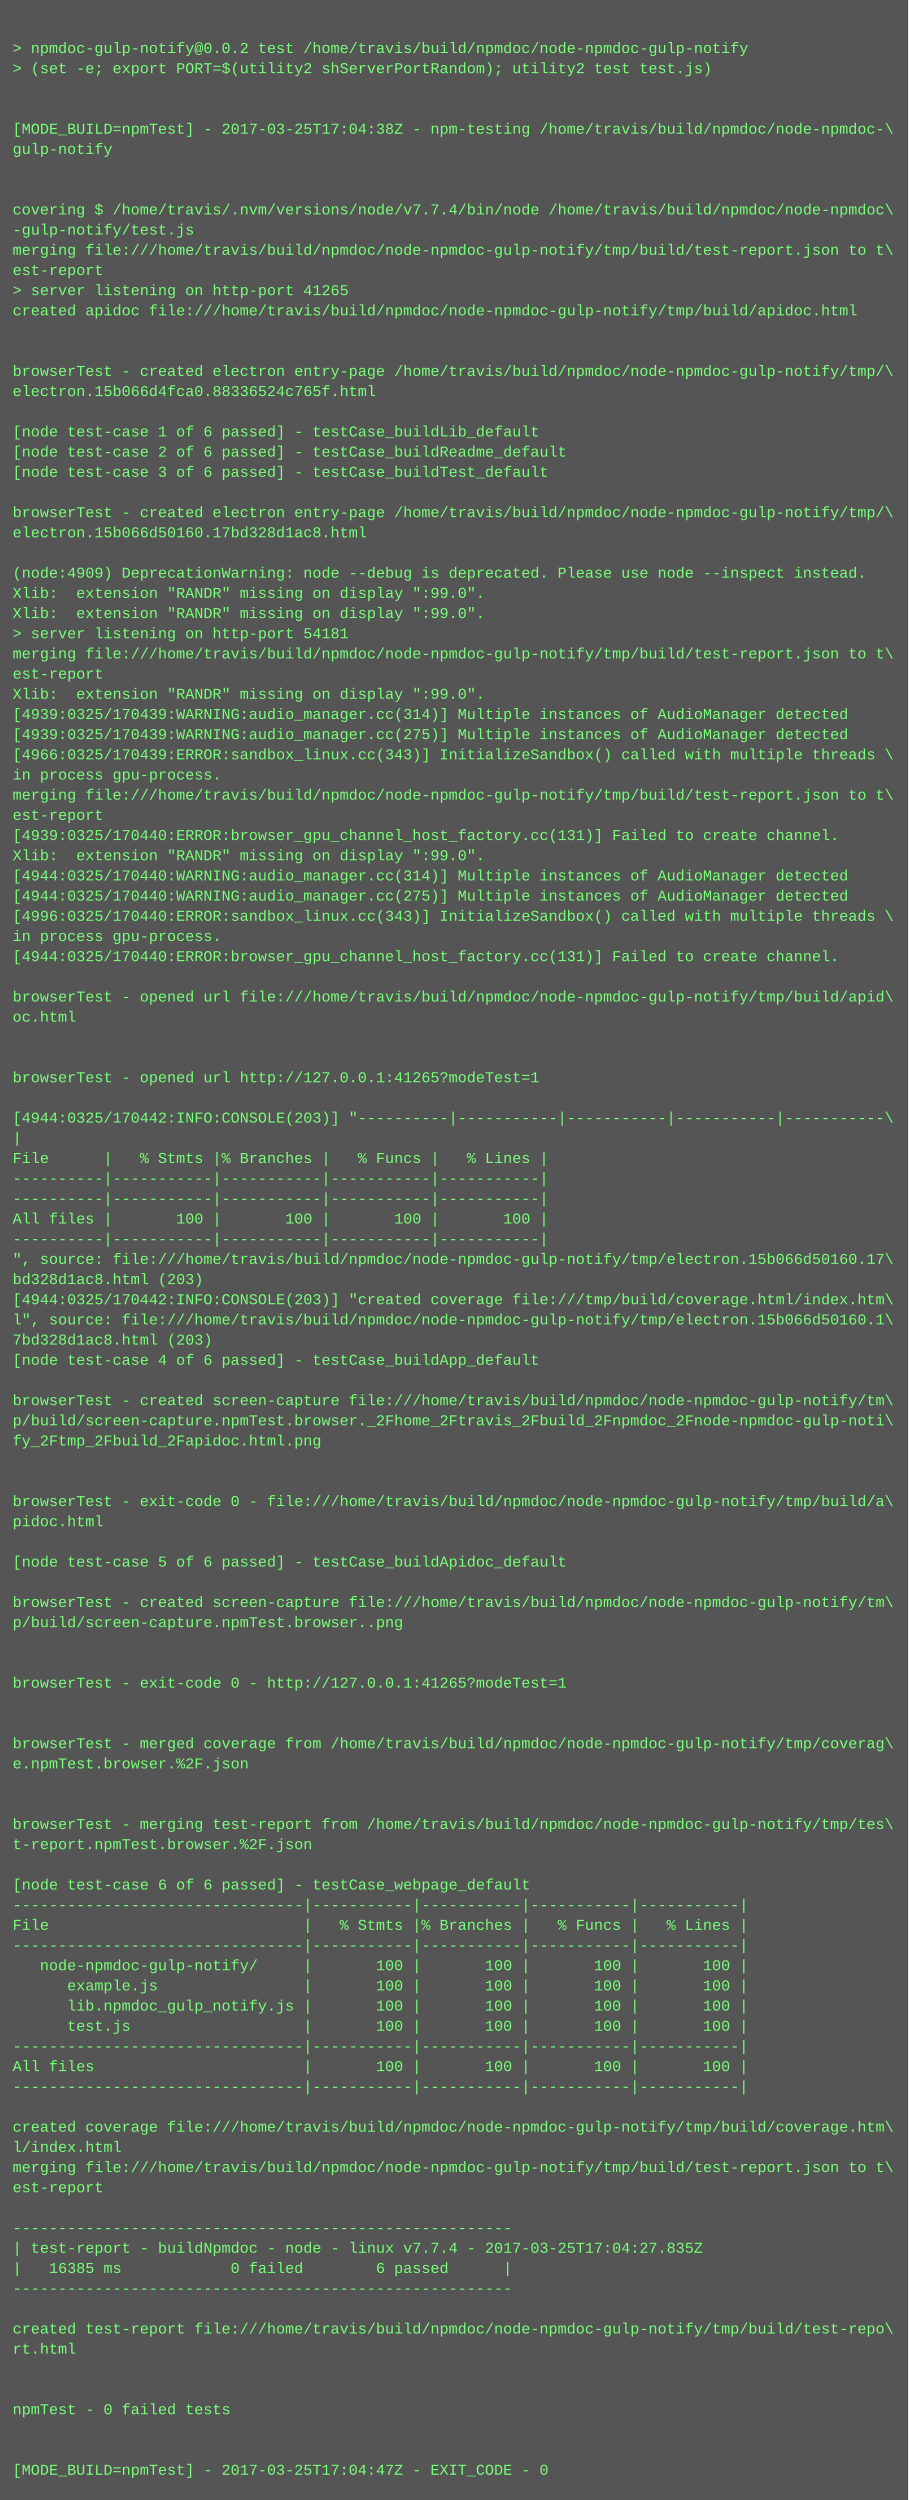
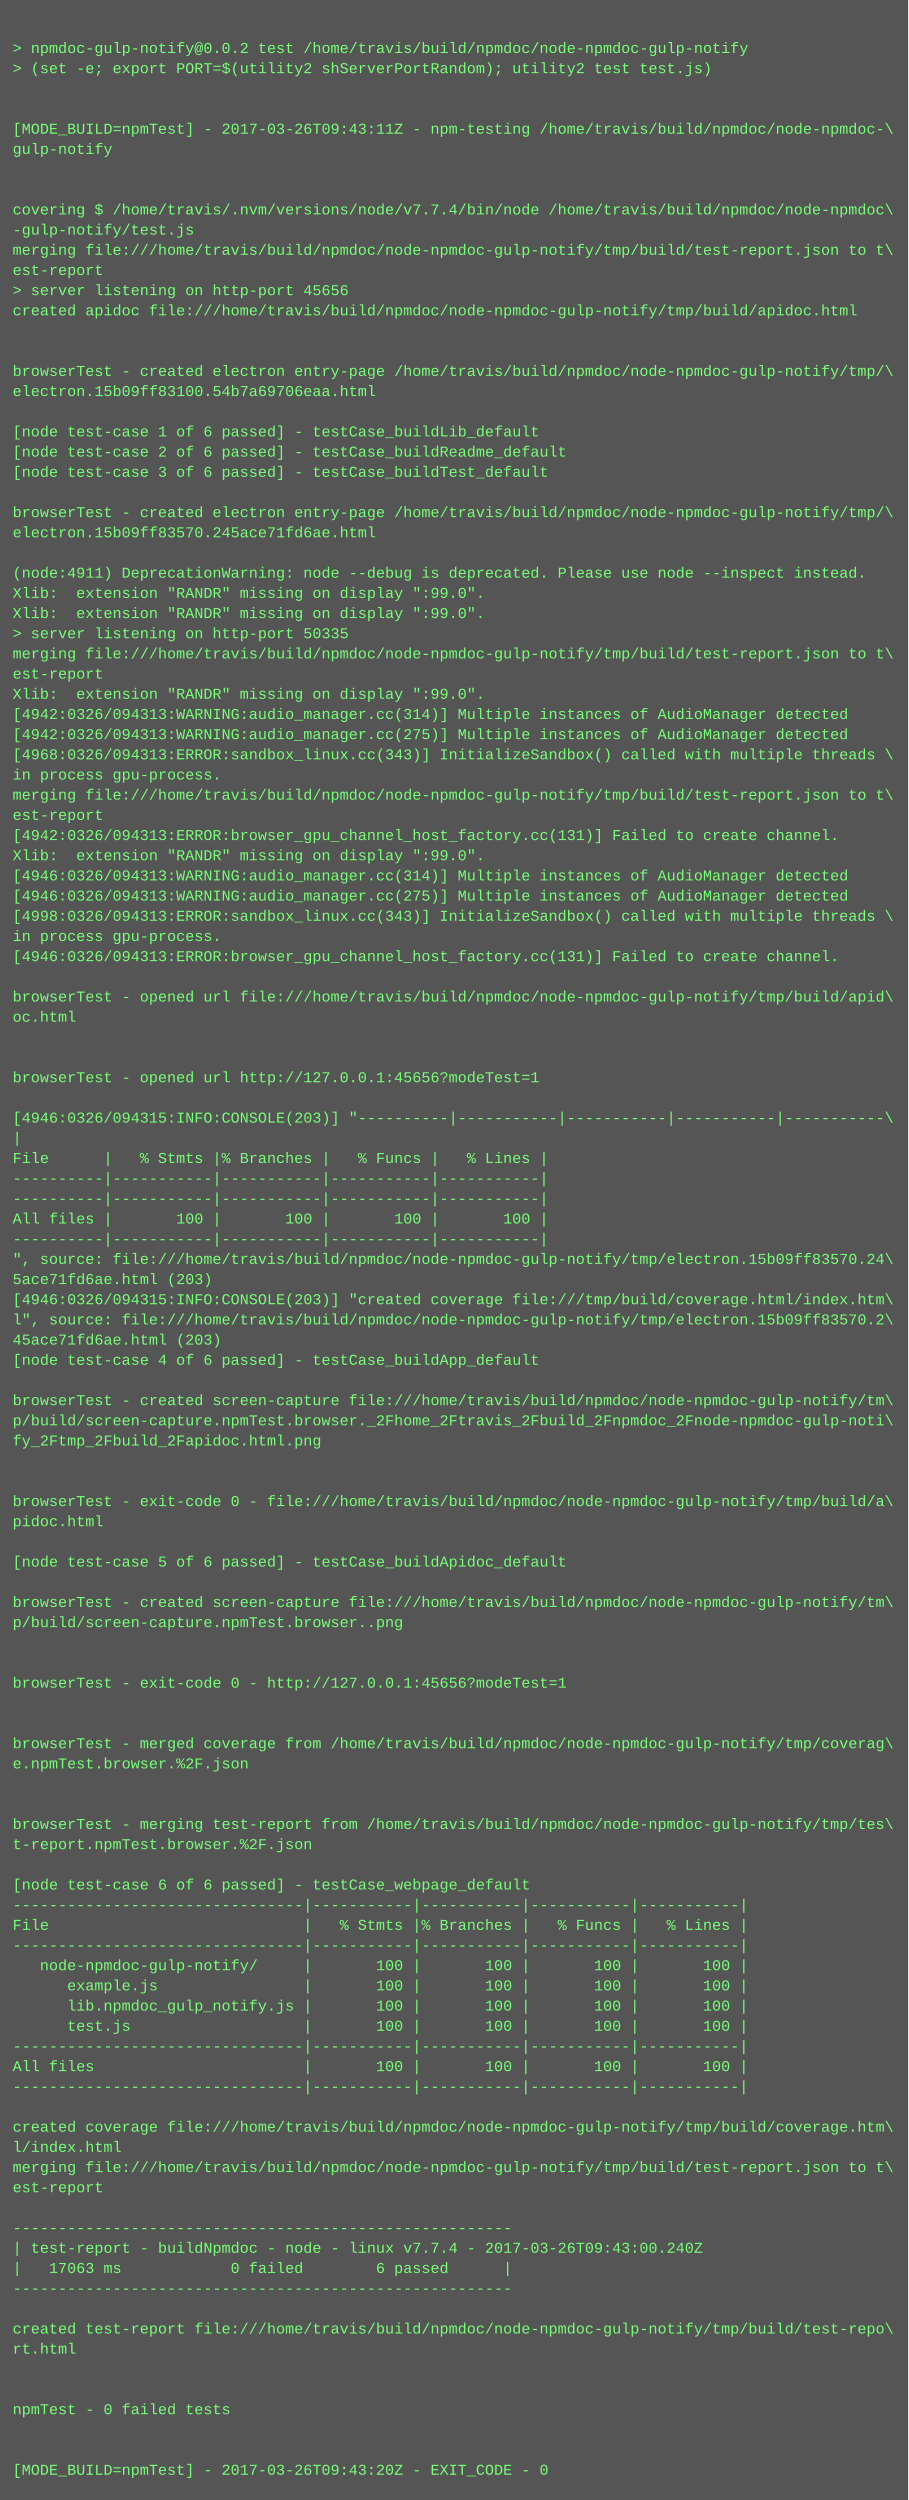
<svg xmlns="http://www.w3.org/2000/svg" height="1982" width="720">
  <rect height="1982" fill="#555" width="720" />
  <text fill="#7f7" font-family="Courier New" font-size="12" xml:space="preserve">
    <tspan x="10" y="26" />
    <tspan x="10" y="42">&gt; npmdoc-gulp-notify@0.0.2 test /home/travis/build/npmdoc/node-npmdoc-gulp-notify</tspan>
    <tspan x="10" y="58">&gt; (set -e; export PORT=$(utility2 shServerPortRandom); utility2 test test.js)</tspan>
    <tspan x="10" y="74" />
    <tspan x="10" y="90" />
-     <tspan x="10" y="106">[MODE_BUILD=npmTest] - 2017-03-25T17:04:38Z - npm-testing /home/travis/build/npmdoc/node-npmdoc-\</tspan>
+     <tspan x="10" y="106">[MODE_BUILD=npmTest] - 2017-03-26T09:43:11Z - npm-testing /home/travis/build/npmdoc/node-npmdoc-\</tspan>
    <tspan x="10" y="122">gulp-notify</tspan>
    <tspan x="10" y="138" />
    <tspan x="10" y="154" />
    <tspan x="10" y="170">covering $ /home/travis/.nvm/versions/node/v7.7.4/bin/node /home/travis/build/npmdoc/node-npmdoc\</tspan>
    <tspan x="10" y="186">-gulp-notify/test.js</tspan>
    <tspan x="10" y="202">merging file:///home/travis/build/npmdoc/node-npmdoc-gulp-notify/tmp/build/test-report.json to t\</tspan>
    <tspan x="10" y="218">est-report</tspan>
-     <tspan x="10" y="234">&gt; server listening on http-port 41265</tspan>
+     <tspan x="10" y="234">&gt; server listening on http-port 45656</tspan>
    <tspan x="10" y="250">created apidoc file:///home/travis/build/npmdoc/node-npmdoc-gulp-notify/tmp/build/apidoc.html</tspan>
    <tspan x="10" y="266" />
    <tspan x="10" y="282" />
    <tspan x="10" y="298">browserTest - created electron entry-page /home/travis/build/npmdoc/node-npmdoc-gulp-notify/tmp/\</tspan>
-     <tspan x="10" y="314">electron.15b066d4fca0.88336524c765f.html</tspan>
+     <tspan x="10" y="314">electron.15b09ff83100.54b7a69706eaa.html</tspan>
    <tspan x="10" y="330" />
    <tspan x="10" y="346">[node test-case 1 of 6 passed] - testCase_buildLib_default</tspan>
    <tspan x="10" y="362">[node test-case 2 of 6 passed] - testCase_buildReadme_default</tspan>
    <tspan x="10" y="378">[node test-case 3 of 6 passed] - testCase_buildTest_default</tspan>
    <tspan x="10" y="394" />
    <tspan x="10" y="410">browserTest - created electron entry-page /home/travis/build/npmdoc/node-npmdoc-gulp-notify/tmp/\</tspan>
-     <tspan x="10" y="426">electron.15b066d50160.17bd328d1ac8.html</tspan>
+     <tspan x="10" y="426">electron.15b09ff83570.245ace71fd6ae.html</tspan>
    <tspan x="10" y="442" />
-     <tspan x="10" y="458">(node:4909) DeprecationWarning: node --debug is deprecated. Please use node --inspect instead.</tspan>
+     <tspan x="10" y="458">(node:4911) DeprecationWarning: node --debug is deprecated. Please use node --inspect instead.</tspan>
    <tspan x="10" y="474">Xlib:  extension "RANDR" missing on display ":99.0".</tspan>
    <tspan x="10" y="490">Xlib:  extension "RANDR" missing on display ":99.0".</tspan>
-     <tspan x="10" y="506">&gt; server listening on http-port 54181</tspan>
+     <tspan x="10" y="506">&gt; server listening on http-port 50335</tspan>
    <tspan x="10" y="522">merging file:///home/travis/build/npmdoc/node-npmdoc-gulp-notify/tmp/build/test-report.json to t\</tspan>
    <tspan x="10" y="538">est-report</tspan>
    <tspan x="10" y="554">Xlib:  extension "RANDR" missing on display ":99.0".</tspan>
-     <tspan x="10" y="570">[4939:0325/170439:WARNING:audio_manager.cc(314)] Multiple instances of AudioManager detected</tspan>
-     <tspan x="10" y="586">[4939:0325/170439:WARNING:audio_manager.cc(275)] Multiple instances of AudioManager detected</tspan>
-     <tspan x="10" y="602">[4966:0325/170439:ERROR:sandbox_linux.cc(343)] InitializeSandbox() called with multiple threads \</tspan>
+     <tspan x="10" y="570">[4942:0326/094313:WARNING:audio_manager.cc(314)] Multiple instances of AudioManager detected</tspan>
+     <tspan x="10" y="586">[4942:0326/094313:WARNING:audio_manager.cc(275)] Multiple instances of AudioManager detected</tspan>
+     <tspan x="10" y="602">[4968:0326/094313:ERROR:sandbox_linux.cc(343)] InitializeSandbox() called with multiple threads \</tspan>
    <tspan x="10" y="618">in process gpu-process. </tspan>
    <tspan x="10" y="634">merging file:///home/travis/build/npmdoc/node-npmdoc-gulp-notify/tmp/build/test-report.json to t\</tspan>
    <tspan x="10" y="650">est-report</tspan>
-     <tspan x="10" y="666">[4939:0325/170440:ERROR:browser_gpu_channel_host_factory.cc(131)] Failed to create channel.</tspan>
+     <tspan x="10" y="666">[4942:0326/094313:ERROR:browser_gpu_channel_host_factory.cc(131)] Failed to create channel.</tspan>
    <tspan x="10" y="682">Xlib:  extension "RANDR" missing on display ":99.0".</tspan>
-     <tspan x="10" y="698">[4944:0325/170440:WARNING:audio_manager.cc(314)] Multiple instances of AudioManager detected</tspan>
-     <tspan x="10" y="714">[4944:0325/170440:WARNING:audio_manager.cc(275)] Multiple instances of AudioManager detected</tspan>
-     <tspan x="10" y="730">[4996:0325/170440:ERROR:sandbox_linux.cc(343)] InitializeSandbox() called with multiple threads \</tspan>
+     <tspan x="10" y="698">[4946:0326/094313:WARNING:audio_manager.cc(314)] Multiple instances of AudioManager detected</tspan>
+     <tspan x="10" y="714">[4946:0326/094313:WARNING:audio_manager.cc(275)] Multiple instances of AudioManager detected</tspan>
+     <tspan x="10" y="730">[4998:0326/094313:ERROR:sandbox_linux.cc(343)] InitializeSandbox() called with multiple threads \</tspan>
    <tspan x="10" y="746">in process gpu-process. </tspan>
-     <tspan x="10" y="762">[4944:0325/170440:ERROR:browser_gpu_channel_host_factory.cc(131)] Failed to create channel.</tspan>
+     <tspan x="10" y="762">[4946:0326/094313:ERROR:browser_gpu_channel_host_factory.cc(131)] Failed to create channel.</tspan>
    <tspan x="10" y="778" />
    <tspan x="10" y="794">browserTest - opened url file:///home/travis/build/npmdoc/node-npmdoc-gulp-notify/tmp/build/apid\</tspan>
    <tspan x="10" y="810">oc.html</tspan>
    <tspan x="10" y="826" />
    <tspan x="10" y="842" />
-     <tspan x="10" y="858">browserTest - opened url http://127.0.0.1:41265?modeTest=1</tspan>
+     <tspan x="10" y="858">browserTest - opened url http://127.0.0.1:45656?modeTest=1</tspan>
    <tspan x="10" y="874" />
-     <tspan x="10" y="890">[4944:0325/170442:INFO:CONSOLE(203)] "----------|-----------|-----------|-----------|-----------\</tspan>
+     <tspan x="10" y="890">[4946:0326/094315:INFO:CONSOLE(203)] "----------|-----------|-----------|-----------|-----------\</tspan>
    <tspan x="10" y="906">|</tspan>
    <tspan x="10" y="922">File      |   % Stmts |% Branches |   % Funcs |   % Lines |</tspan>
    <tspan x="10" y="938">----------|-----------|-----------|-----------|-----------|</tspan>
    <tspan x="10" y="954">----------|-----------|-----------|-----------|-----------|</tspan>
    <tspan x="10" y="970">All files |       100 |       100 |       100 |       100 |</tspan>
    <tspan x="10" y="986">----------|-----------|-----------|-----------|-----------|</tspan>
-     <tspan x="10" y="1002">", source: file:///home/travis/build/npmdoc/node-npmdoc-gulp-notify/tmp/electron.15b066d50160.17\</tspan>
-     <tspan x="10" y="1018">bd328d1ac8.html (203)</tspan>
-     <tspan x="10" y="1034">[4944:0325/170442:INFO:CONSOLE(203)] "created coverage file:///tmp/build/coverage.html/index.htm\</tspan>
-     <tspan x="10" y="1050">l", source: file:///home/travis/build/npmdoc/node-npmdoc-gulp-notify/tmp/electron.15b066d50160.1\</tspan>
-     <tspan x="10" y="1066">7bd328d1ac8.html (203)</tspan>
+     <tspan x="10" y="1002">", source: file:///home/travis/build/npmdoc/node-npmdoc-gulp-notify/tmp/electron.15b09ff83570.24\</tspan>
+     <tspan x="10" y="1018">5ace71fd6ae.html (203)</tspan>
+     <tspan x="10" y="1034">[4946:0326/094315:INFO:CONSOLE(203)] "created coverage file:///tmp/build/coverage.html/index.htm\</tspan>
+     <tspan x="10" y="1050">l", source: file:///home/travis/build/npmdoc/node-npmdoc-gulp-notify/tmp/electron.15b09ff83570.2\</tspan>
+     <tspan x="10" y="1066">45ace71fd6ae.html (203)</tspan>
    <tspan x="10" y="1082">[node test-case 4 of 6 passed] - testCase_buildApp_default</tspan>
    <tspan x="10" y="1098" />
    <tspan x="10" y="1114">browserTest - created screen-capture file:///home/travis/build/npmdoc/node-npmdoc-gulp-notify/tm\</tspan>
    <tspan x="10" y="1130">p/build/screen-capture.npmTest.browser._2Fhome_2Ftravis_2Fbuild_2Fnpmdoc_2Fnode-npmdoc-gulp-noti\</tspan>
    <tspan x="10" y="1146">fy_2Ftmp_2Fbuild_2Fapidoc.html.png</tspan>
    <tspan x="10" y="1162" />
    <tspan x="10" y="1178" />
    <tspan x="10" y="1194">browserTest - exit-code 0 - file:///home/travis/build/npmdoc/node-npmdoc-gulp-notify/tmp/build/a\</tspan>
    <tspan x="10" y="1210">pidoc.html</tspan>
    <tspan x="10" y="1226" />
    <tspan x="10" y="1242">[node test-case 5 of 6 passed] - testCase_buildApidoc_default</tspan>
    <tspan x="10" y="1258" />
    <tspan x="10" y="1274">browserTest - created screen-capture file:///home/travis/build/npmdoc/node-npmdoc-gulp-notify/tm\</tspan>
    <tspan x="10" y="1290">p/build/screen-capture.npmTest.browser..png</tspan>
    <tspan x="10" y="1306" />
    <tspan x="10" y="1322" />
-     <tspan x="10" y="1338">browserTest - exit-code 0 - http://127.0.0.1:41265?modeTest=1</tspan>
+     <tspan x="10" y="1338">browserTest - exit-code 0 - http://127.0.0.1:45656?modeTest=1</tspan>
    <tspan x="10" y="1354" />
    <tspan x="10" y="1370" />
    <tspan x="10" y="1386">browserTest - merged coverage from /home/travis/build/npmdoc/node-npmdoc-gulp-notify/tmp/coverag\</tspan>
    <tspan x="10" y="1402">e.npmTest.browser.%2F.json</tspan>
    <tspan x="10" y="1418" />
    <tspan x="10" y="1434" />
    <tspan x="10" y="1450">browserTest - merging test-report from /home/travis/build/npmdoc/node-npmdoc-gulp-notify/tmp/tes\</tspan>
    <tspan x="10" y="1466">t-report.npmTest.browser.%2F.json</tspan>
    <tspan x="10" y="1482" />
    <tspan x="10" y="1498">[node test-case 6 of 6 passed] - testCase_webpage_default</tspan>
    <tspan x="10" y="1514">--------------------------------|-----------|-----------|-----------|-----------|</tspan>
    <tspan x="10" y="1530">File                            |   % Stmts |% Branches |   % Funcs |   % Lines |</tspan>
    <tspan x="10" y="1546">--------------------------------|-----------|-----------|-----------|-----------|</tspan>
    <tspan x="10" y="1562">   node-npmdoc-gulp-notify/     |       100 |       100 |       100 |       100 |</tspan>
    <tspan x="10" y="1578">      example.js                |       100 |       100 |       100 |       100 |</tspan>
    <tspan x="10" y="1594">      lib.npmdoc_gulp_notify.js |       100 |       100 |       100 |       100 |</tspan>
    <tspan x="10" y="1610">      test.js                   |       100 |       100 |       100 |       100 |</tspan>
    <tspan x="10" y="1626">--------------------------------|-----------|-----------|-----------|-----------|</tspan>
    <tspan x="10" y="1642">All files                       |       100 |       100 |       100 |       100 |</tspan>
    <tspan x="10" y="1658">--------------------------------|-----------|-----------|-----------|-----------|</tspan>
    <tspan x="10" y="1674" />
    <tspan x="10" y="1690">created coverage file:///home/travis/build/npmdoc/node-npmdoc-gulp-notify/tmp/build/coverage.htm\</tspan>
    <tspan x="10" y="1706">l/index.html</tspan>
    <tspan x="10" y="1722">merging file:///home/travis/build/npmdoc/node-npmdoc-gulp-notify/tmp/build/test-report.json to t\</tspan>
    <tspan x="10" y="1738">est-report</tspan>
    <tspan x="10" y="1754" />
    <tspan x="10" y="1770">-------------------------------------------------------</tspan>
-     <tspan x="10" y="1786">| test-report - buildNpmdoc - node - linux v7.7.4 - 2017-03-25T17:04:27.835Z</tspan>
-     <tspan x="10" y="1802">|   16385 ms            0 failed        6 passed      |</tspan>
+     <tspan x="10" y="1786">| test-report - buildNpmdoc - node - linux v7.7.4 - 2017-03-26T09:43:00.240Z</tspan>
+     <tspan x="10" y="1802">|   17063 ms            0 failed        6 passed      |</tspan>
    <tspan x="10" y="1818">-------------------------------------------------------</tspan>
    <tspan x="10" y="1834" />
    <tspan x="10" y="1850">created test-report file:///home/travis/build/npmdoc/node-npmdoc-gulp-notify/tmp/build/test-repo\</tspan>
    <tspan x="10" y="1866">rt.html</tspan>
    <tspan x="10" y="1882" />
    <tspan x="10" y="1898" />
    <tspan x="10" y="1914">npmTest - 0 failed tests</tspan>
    <tspan x="10" y="1930" />
    <tspan x="10" y="1946" />
-     <tspan x="10" y="1962">[MODE_BUILD=npmTest] - 2017-03-25T17:04:47Z - EXIT_CODE - 0</tspan>
+     <tspan x="10" y="1962">[MODE_BUILD=npmTest] - 2017-03-26T09:43:20Z - EXIT_CODE - 0</tspan>
  </text>
</svg>
